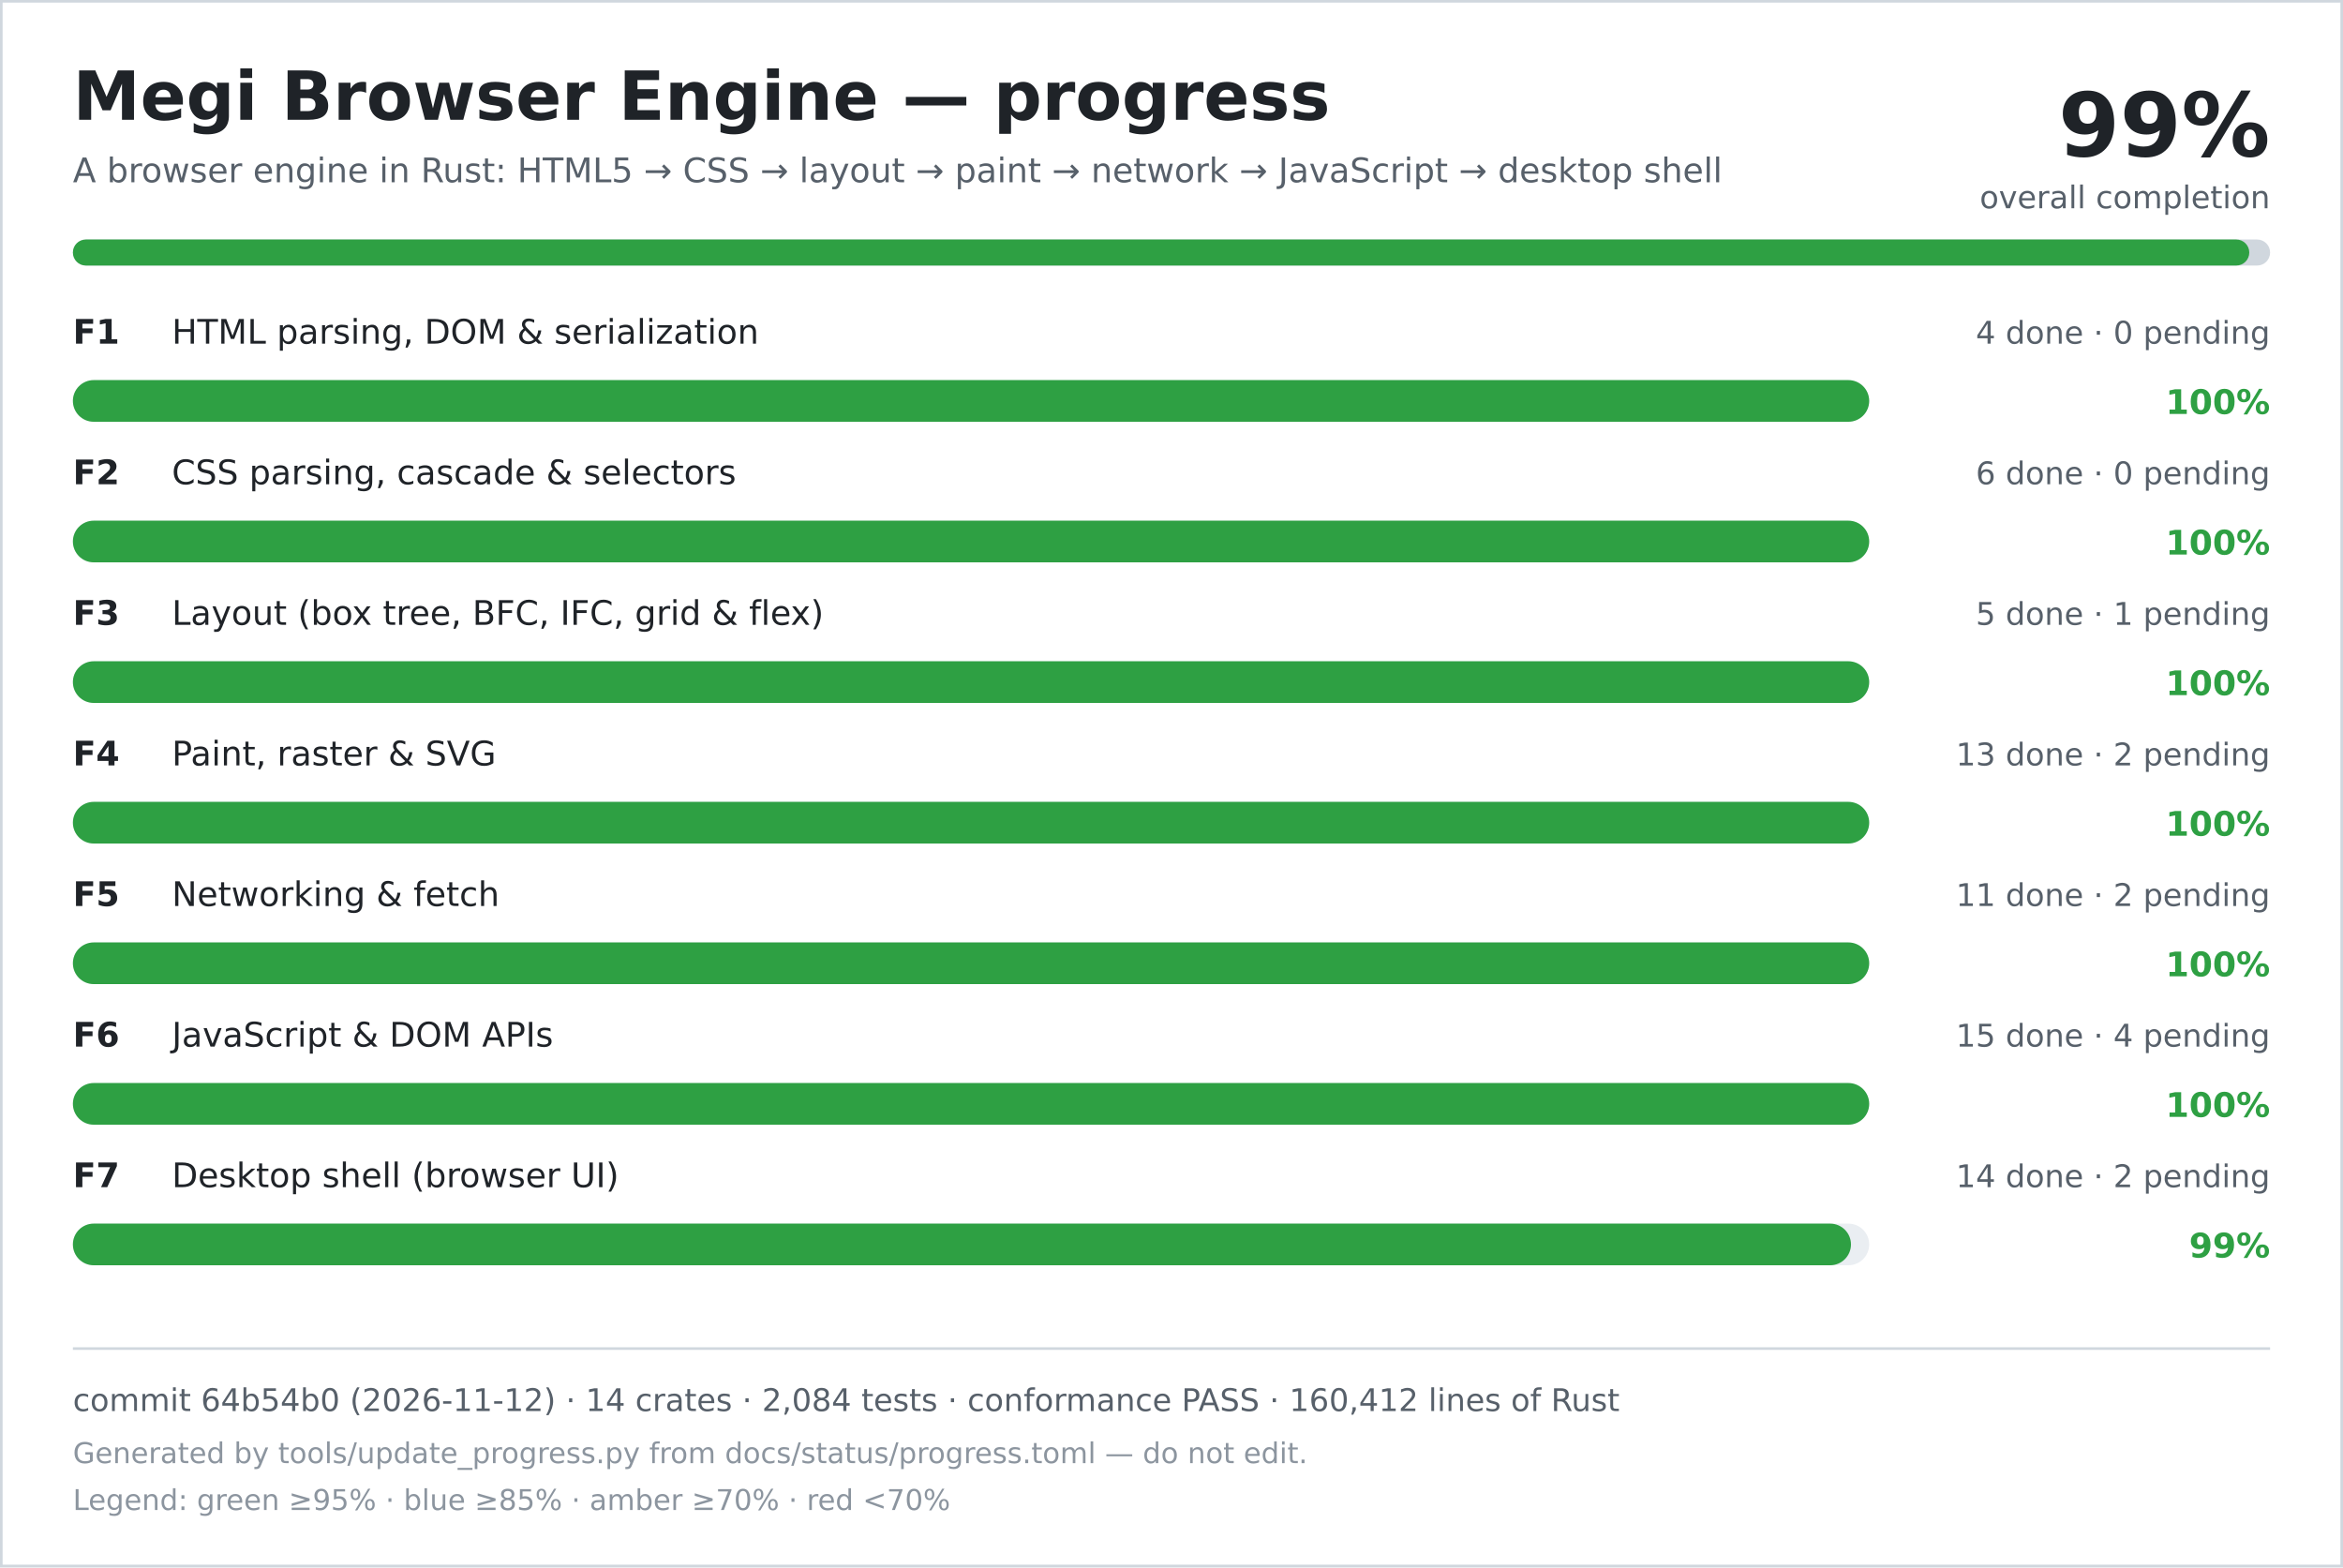
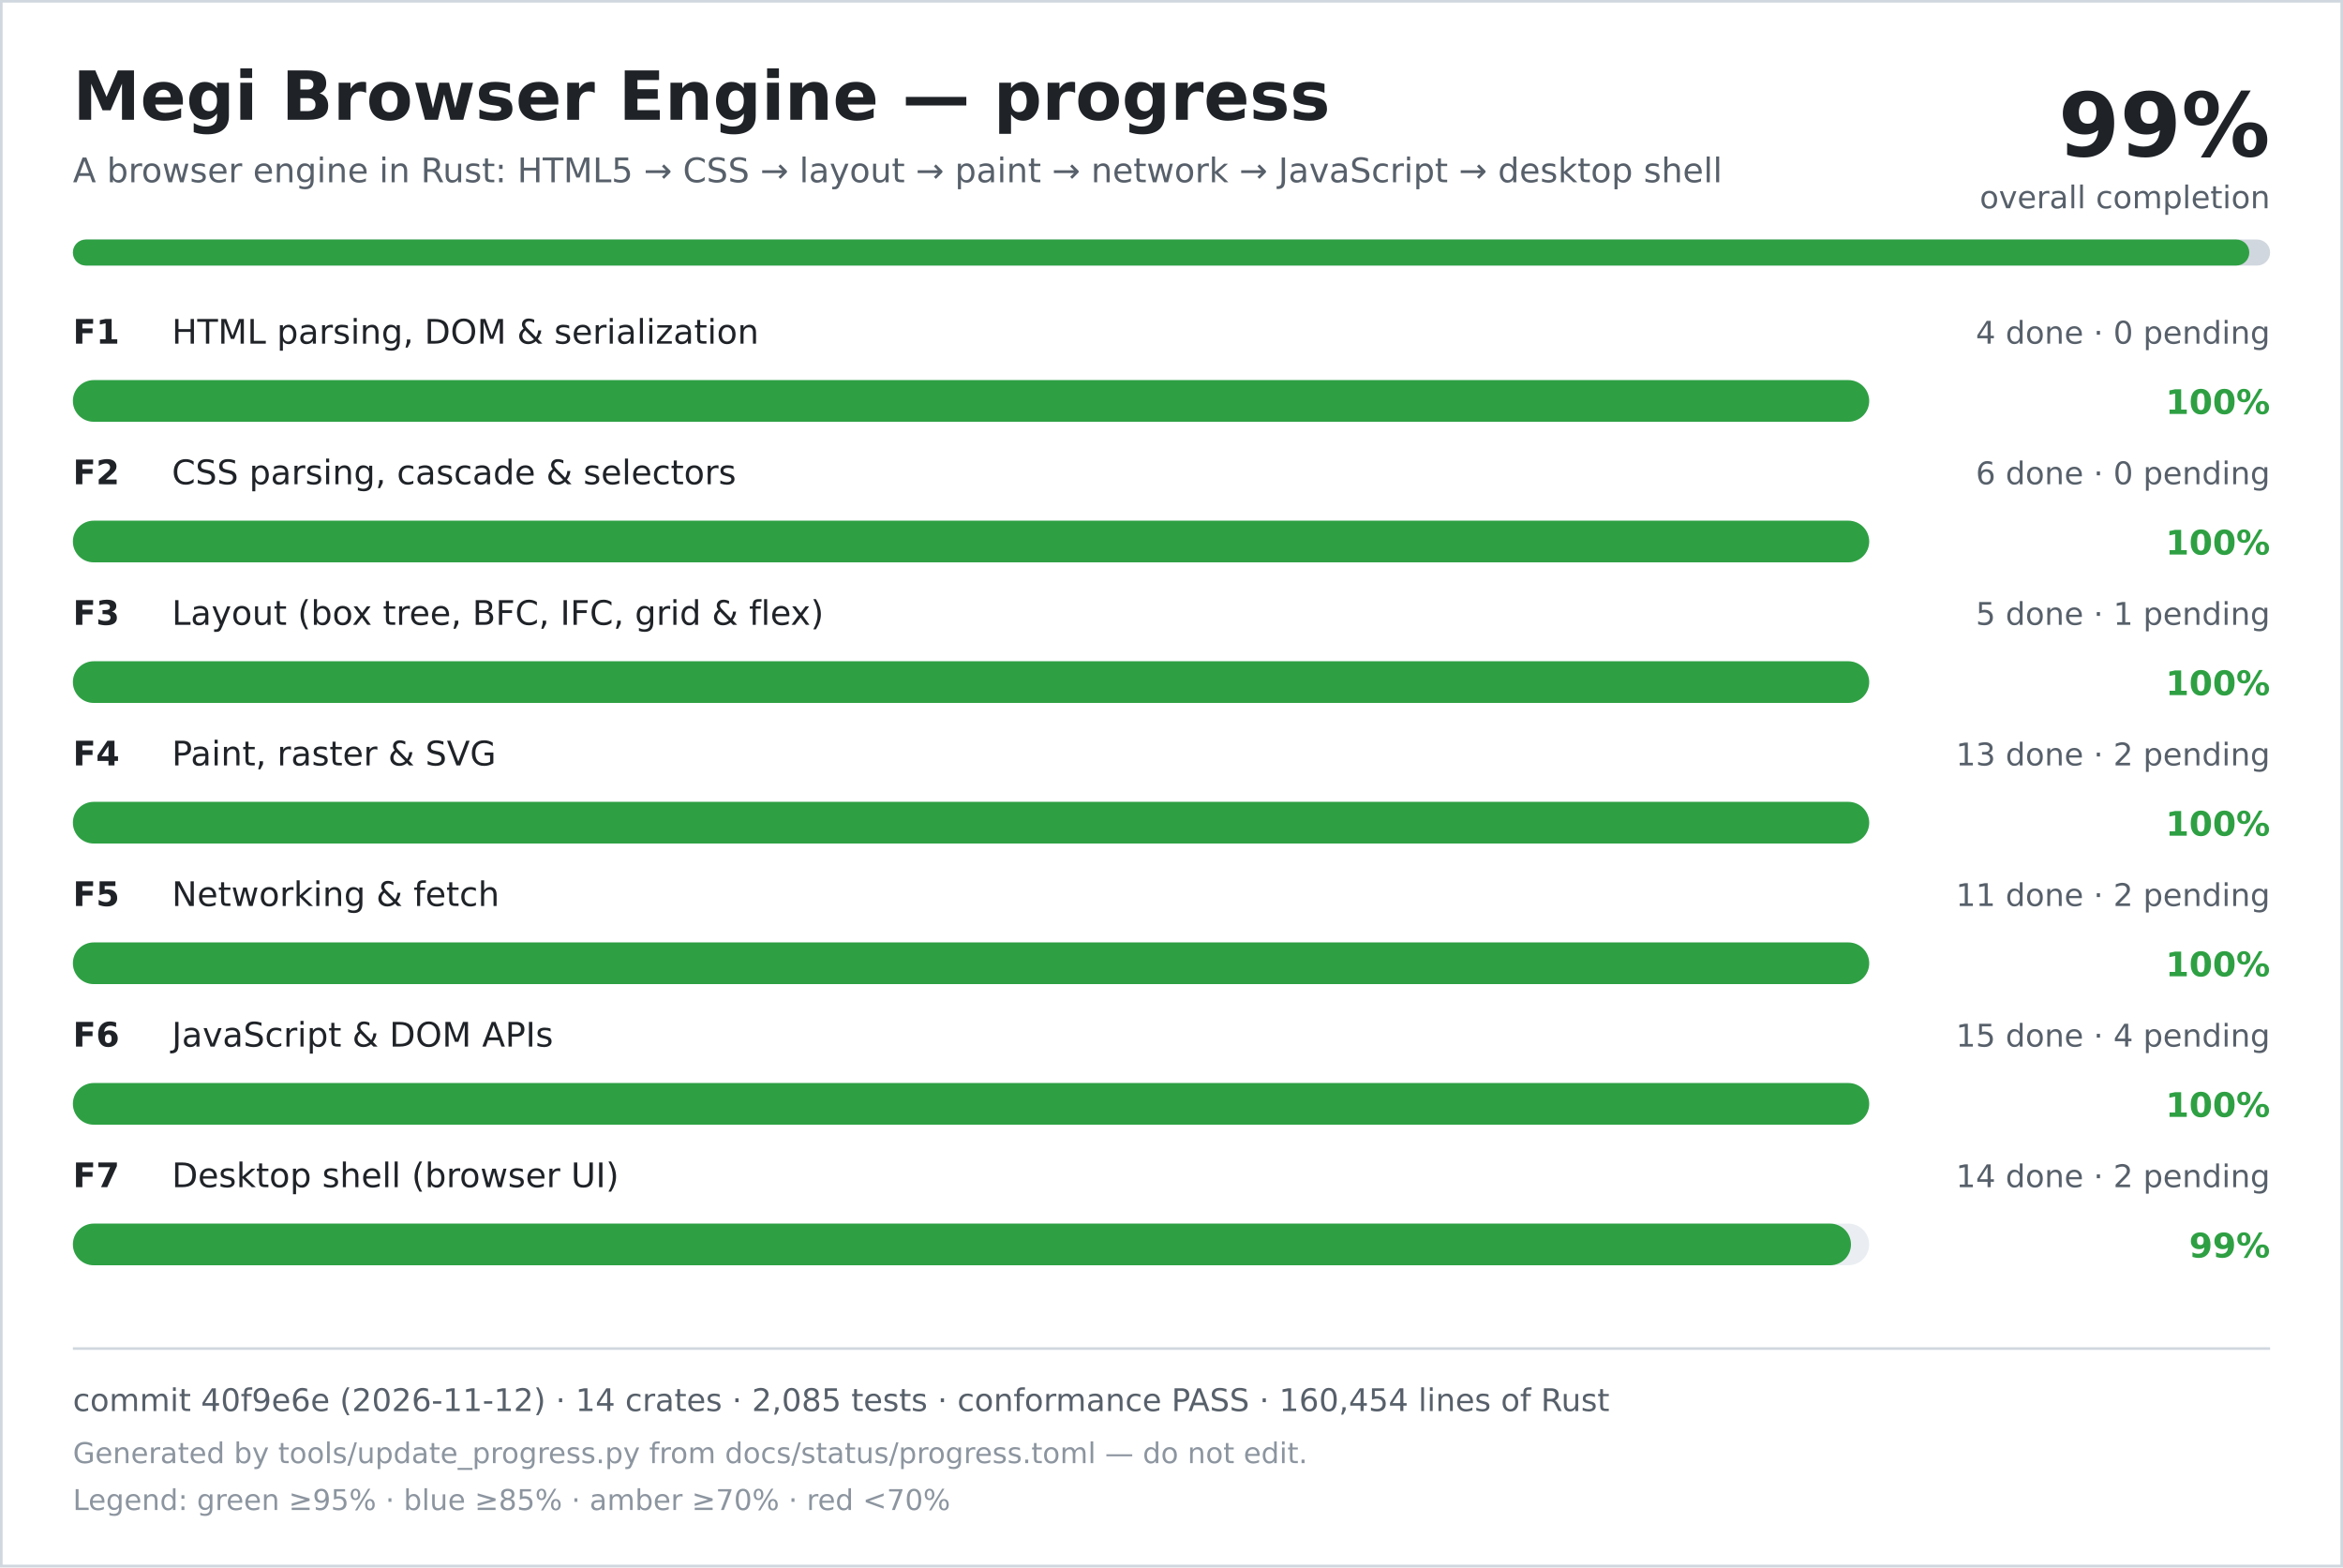
<svg xmlns="http://www.w3.org/2000/svg" width="900" height="602" viewBox="0 0 900 602" role="img" aria-labelledby="title desc">
  <rect width="900" height="602" fill="#ffffff" />
  <rect x="0.5" y="0.5" width="899" height="601" fill="none" stroke="#d0d7de" />
  <text x="28" y="46" font-family="DejaVu Sans, Verdana, sans-serif" font-size="26" font-weight="700" fill="#1f2328">Megi Browser Engine — progress</text>
  <text x="28" y="70" font-family="DejaVu Sans, Verdana, sans-serif" font-size="13" fill="#57606a">A browser engine in Rust: HTML5 → CSS → layout → paint → network → JavaScript → desktop shell</text>
  <text x="872" y="60" text-anchor="end" font-family="DejaVu Sans, Verdana, sans-serif" font-size="34" font-weight="700" fill="#1f2328">99%</text>
  <text x="872" y="80" text-anchor="end" font-family="DejaVu Sans, Verdana, sans-serif" font-size="12" fill="#57606a">overall completion</text>
  <rect x="28" y="92" width="844" height="10" rx="5" fill="#d0d7de" />
  <rect x="28" y="92" width="836" height="10" rx="5" fill="#2ea043" />
  <text x="28" y="132" font-family="DejaVu Sans, Verdana, sans-serif" font-size="13" font-weight="700" fill="#1f2328">F1</text>
  <text x="66" y="132" font-family="DejaVu Sans, Verdana, sans-serif" font-size="13" fill="#1f2328">HTML parsing, DOM &amp; serialization</text>
  <text x="872" y="132" text-anchor="end" font-family="DejaVu Sans, Verdana, sans-serif" font-size="12" fill="#57606a">4 done · 0 pending</text>
  <rect x="28" y="146" width="690" height="16" rx="8" fill="#eaeef2" />
  <rect x="28" y="146" width="690" height="16" rx="8" fill="#2ea043" />
  <text x="872" y="159" text-anchor="end" font-family="DejaVu Sans, Verdana, sans-serif" font-size="13" font-weight="700" fill="#2ea043">100%</text>
  <text x="28" y="186" font-family="DejaVu Sans, Verdana, sans-serif" font-size="13" font-weight="700" fill="#1f2328">F2</text>
  <text x="66" y="186" font-family="DejaVu Sans, Verdana, sans-serif" font-size="13" fill="#1f2328">CSS parsing, cascade &amp; selectors</text>
  <text x="872" y="186" text-anchor="end" font-family="DejaVu Sans, Verdana, sans-serif" font-size="12" fill="#57606a">6 done · 0 pending</text>
  <rect x="28" y="200" width="690" height="16" rx="8" fill="#eaeef2" />
  <rect x="28" y="200" width="690" height="16" rx="8" fill="#2ea043" />
  <text x="872" y="213" text-anchor="end" font-family="DejaVu Sans, Verdana, sans-serif" font-size="13" font-weight="700" fill="#2ea043">100%</text>
  <text x="28" y="240" font-family="DejaVu Sans, Verdana, sans-serif" font-size="13" font-weight="700" fill="#1f2328">F3</text>
  <text x="66" y="240" font-family="DejaVu Sans, Verdana, sans-serif" font-size="13" fill="#1f2328">Layout (box tree, BFC, IFC, grid &amp; flex)</text>
  <text x="872" y="240" text-anchor="end" font-family="DejaVu Sans, Verdana, sans-serif" font-size="12" fill="#57606a">5 done · 1 pending</text>
  <rect x="28" y="254" width="690" height="16" rx="8" fill="#eaeef2" />
  <rect x="28" y="254" width="690" height="16" rx="8" fill="#2ea043" />
  <text x="872" y="267" text-anchor="end" font-family="DejaVu Sans, Verdana, sans-serif" font-size="13" font-weight="700" fill="#2ea043">100%</text>
  <text x="28" y="294" font-family="DejaVu Sans, Verdana, sans-serif" font-size="13" font-weight="700" fill="#1f2328">F4</text>
  <text x="66" y="294" font-family="DejaVu Sans, Verdana, sans-serif" font-size="13" fill="#1f2328">Paint, raster &amp; SVG</text>
  <text x="872" y="294" text-anchor="end" font-family="DejaVu Sans, Verdana, sans-serif" font-size="12" fill="#57606a">13 done · 2 pending</text>
  <rect x="28" y="308" width="690" height="16" rx="8" fill="#eaeef2" />
  <rect x="28" y="308" width="690" height="16" rx="8" fill="#2ea043" />
  <text x="872" y="321" text-anchor="end" font-family="DejaVu Sans, Verdana, sans-serif" font-size="13" font-weight="700" fill="#2ea043">100%</text>
  <text x="28" y="348" font-family="DejaVu Sans, Verdana, sans-serif" font-size="13" font-weight="700" fill="#1f2328">F5</text>
  <text x="66" y="348" font-family="DejaVu Sans, Verdana, sans-serif" font-size="13" fill="#1f2328">Networking &amp; fetch</text>
  <text x="872" y="348" text-anchor="end" font-family="DejaVu Sans, Verdana, sans-serif" font-size="12" fill="#57606a">11 done · 2 pending</text>
  <rect x="28" y="362" width="690" height="16" rx="8" fill="#eaeef2" />
  <rect x="28" y="362" width="690" height="16" rx="8" fill="#2ea043" />
  <text x="872" y="375" text-anchor="end" font-family="DejaVu Sans, Verdana, sans-serif" font-size="13" font-weight="700" fill="#2ea043">100%</text>
  <text x="28" y="402" font-family="DejaVu Sans, Verdana, sans-serif" font-size="13" font-weight="700" fill="#1f2328">F6</text>
  <text x="66" y="402" font-family="DejaVu Sans, Verdana, sans-serif" font-size="13" fill="#1f2328">JavaScript &amp; DOM APIs</text>
  <text x="872" y="402" text-anchor="end" font-family="DejaVu Sans, Verdana, sans-serif" font-size="12" fill="#57606a">15 done · 4 pending</text>
  <rect x="28" y="416" width="690" height="16" rx="8" fill="#eaeef2" />
  <rect x="28" y="416" width="690" height="16" rx="8" fill="#2ea043" />
  <text x="872" y="429" text-anchor="end" font-family="DejaVu Sans, Verdana, sans-serif" font-size="13" font-weight="700" fill="#2ea043">100%</text>
  <text x="28" y="456" font-family="DejaVu Sans, Verdana, sans-serif" font-size="13" font-weight="700" fill="#1f2328">F7</text>
  <text x="66" y="456" font-family="DejaVu Sans, Verdana, sans-serif" font-size="13" fill="#1f2328">Desktop shell (browser UI)</text>
  <text x="872" y="456" text-anchor="end" font-family="DejaVu Sans, Verdana, sans-serif" font-size="12" fill="#57606a">14 done · 2 pending</text>
  <rect x="28" y="470" width="690" height="16" rx="8" fill="#eaeef2" />
  <rect x="28" y="470" width="683" height="16" rx="8" fill="#2ea043" />
  <text x="872" y="483" text-anchor="end" font-family="DejaVu Sans, Verdana, sans-serif" font-size="13" font-weight="700" fill="#2ea043">99%</text>
  <line x1="28" y1="518" x2="872" y2="518" stroke="#d0d7de" />
-   <text x="28" y="542" font-family="DejaVu Sans, Verdana, sans-serif" font-size="12" fill="#57606a">commit 64b54b0 (2026-11-12) · 14 crates · 2,084 tests · conformance PASS · 160,412 lines of Rust</text>
+   <text x="28" y="542" font-family="DejaVu Sans, Verdana, sans-serif" font-size="12" fill="#57606a">commit 40f9e6e (2026-11-12) · 14 crates · 2,085 tests · conformance PASS · 160,454 lines of Rust</text>
  <text x="28" y="562" font-family="DejaVu Sans, Verdana, sans-serif" font-size="11" fill="#8c959f">Generated by tools/update_progress.py from docs/status/progress.toml — do not edit.</text>
  <text x="28" y="580" font-family="DejaVu Sans, Verdana, sans-serif" font-size="11" fill="#8c959f">Legend: green ≥95% · blue ≥85% · amber ≥70% · red &lt;70%</text>
</svg>
